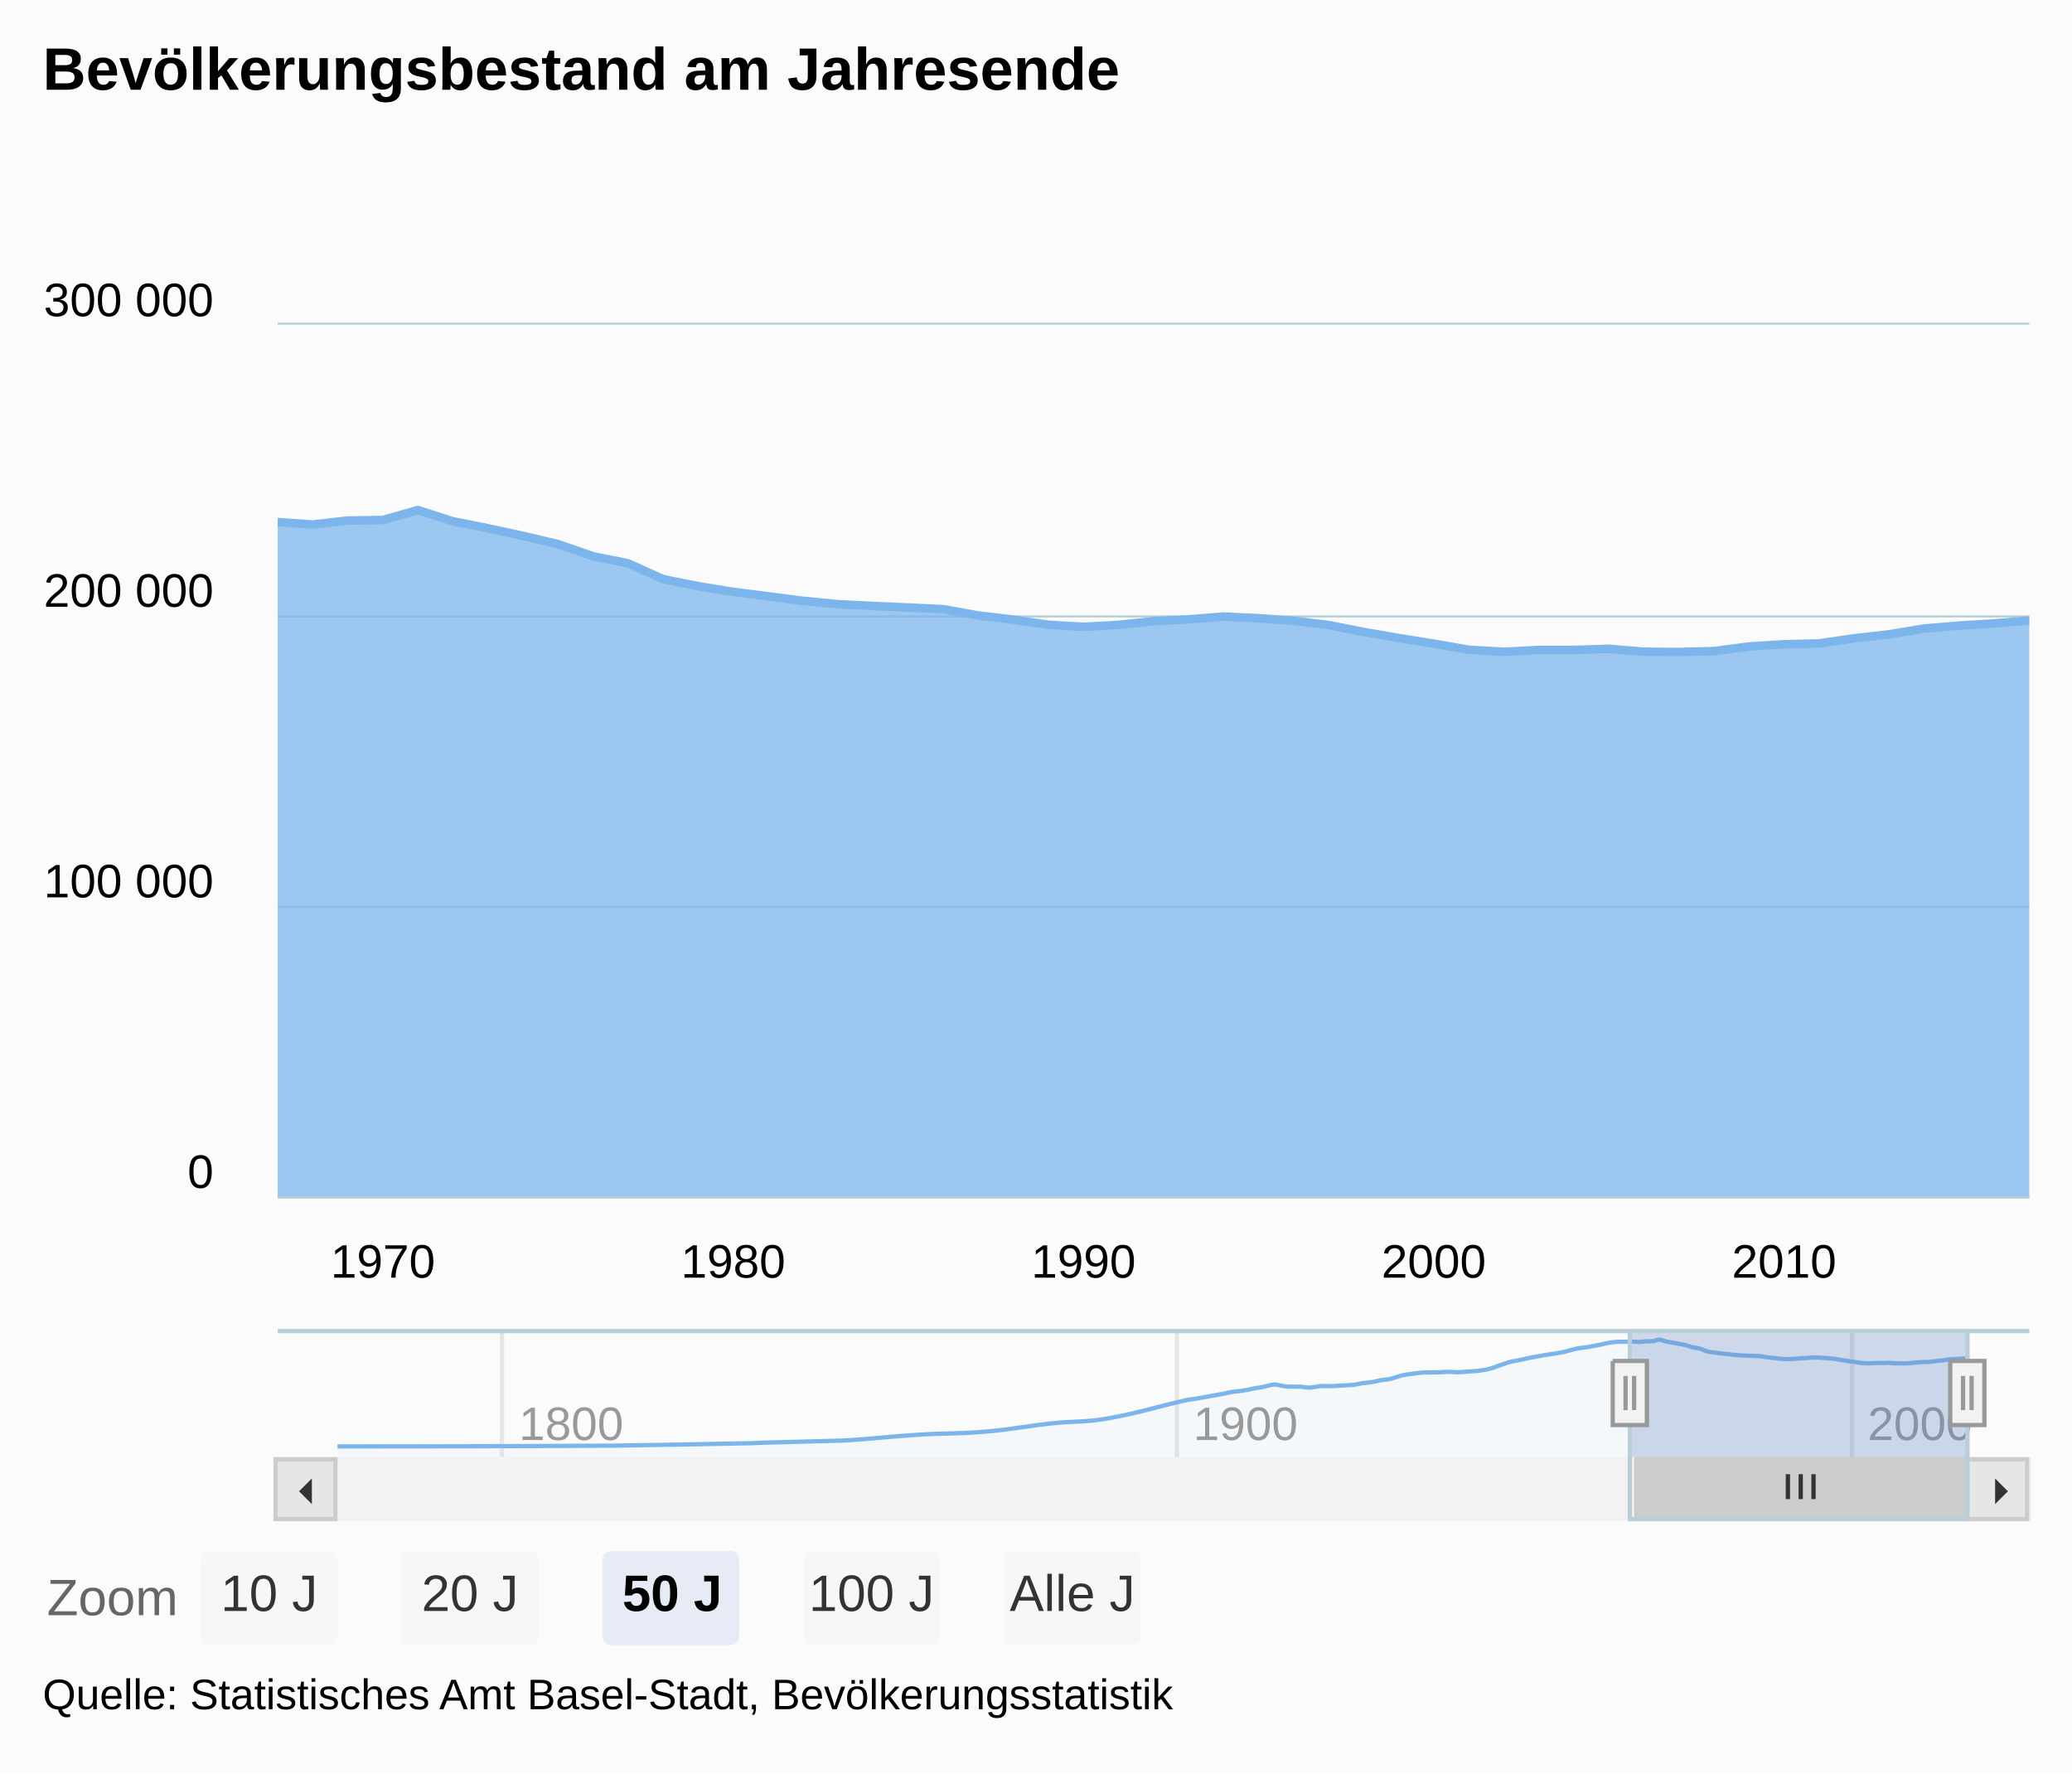
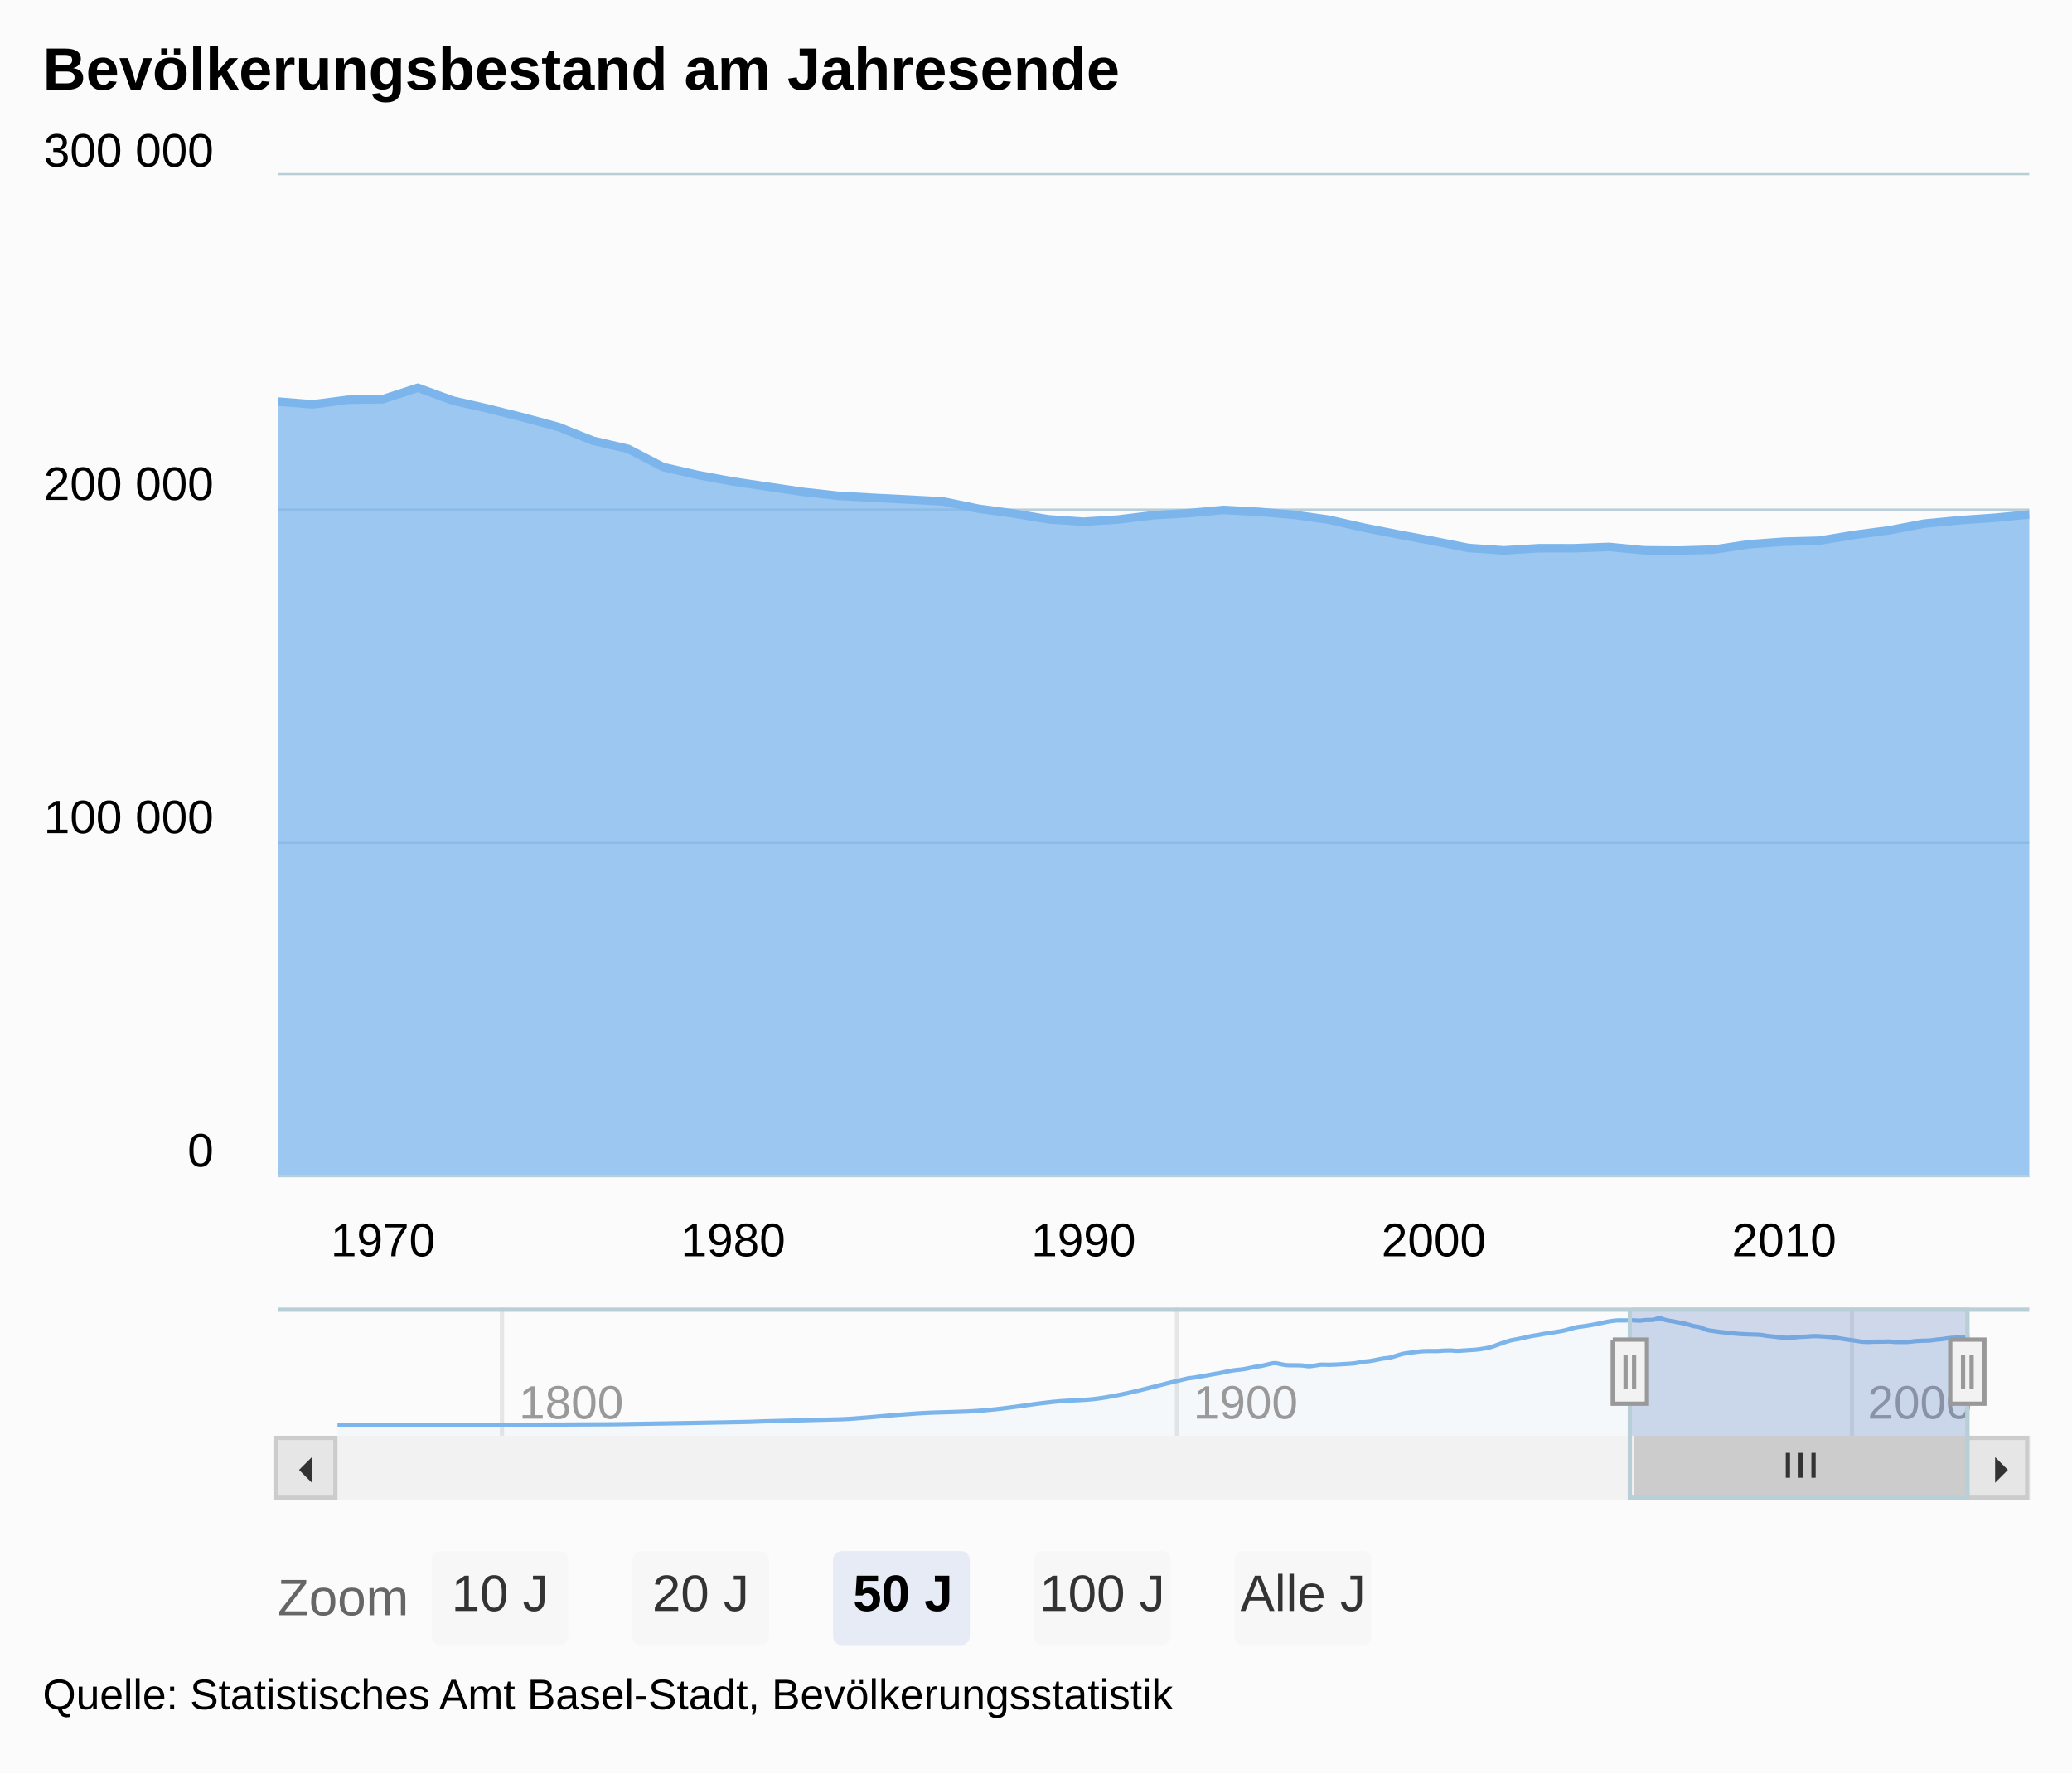
<svg xmlns="http://www.w3.org/2000/svg" version="1.1" class="highcharts-root" style="font-family:Arial;font-size:12px;" viewBox="0 0 485 415">
  <defs>
    <clipPath>
-       <rect x="0" y="0" width="410" height="204" fill="none" />
+       <rect x="0" y="0" width="410" height="234" fill="none" />
    </clipPath>
    <clipPath id="a">
-       <rect x="0" y="0" width="410" height="204" fill="none" />
+       <rect x="0" y="0" width="410" height="234" fill="none" />
    </clipPath>
    <clipPath id="b">
      <rect x="0" y="0" width="382" height="30" fill="none" />
    </clipPath>
  </defs>
  <rect fill="#fbfbfb" class="highcharts-background" x="0" y="0" width="485" height="415" rx="0" ry="0" />
-   <rect fill="none" class="highcharts-plot-background" x="65" y="76" width="410" height="204" />
+   <rect fill="none" class="highcharts-plot-background" x="65" y="41" width="410" height="234" />
  <g class="highcharts-pane-group" />
  <g class="highcharts-grid highcharts-xaxis-grid ">
-     <path fill="none" class="highcharts-grid-line" d="M 89.5 76 L 89.5 280" opacity="1" />
-     <path fill="none" class="highcharts-grid-line" d="M 171.5 76 L 171.5 280" opacity="1" />
-     <path fill="none" class="highcharts-grid-line" d="M 253.5 76 L 253.5 280" opacity="1" />
-     <path fill="none" class="highcharts-grid-line" d="M 335.5 76 L 335.5 280" opacity="1" />
-     <path fill="none" class="highcharts-grid-line" d="M 417.5 76 L 417.5 280" opacity="1" />
+     <path fill="none" class="highcharts-grid-line" d="M 89.5 41 L 89.5 275" opacity="1" />
+     <path fill="none" class="highcharts-grid-line" d="M 171.5 41 L 171.5 275" opacity="1" />
+     <path fill="none" class="highcharts-grid-line" d="M 253.5 41 L 253.5 275" opacity="1" />
+     <path fill="none" class="highcharts-grid-line" d="M 335.5 41 L 335.5 275" opacity="1" />
+     <path fill="none" class="highcharts-grid-line" d="M 417.5 41 L 417.5 275" opacity="1" />
  </g>
  <g class="highcharts-grid highcharts-xaxis-grid highcharts-navigator-xaxis">
-     <path fill="none" stroke="#e6e6e6" stroke-width="1" class="highcharts-grid-line" d="M 117.5 311 L 117.5 341" opacity="1" />
-     <path fill="none" stroke="#e6e6e6" stroke-width="1" class="highcharts-grid-line" d="M 275.5 311 L 275.5 341" opacity="1" />
-     <path fill="none" stroke="#e6e6e6" stroke-width="1" class="highcharts-grid-line" d="M 433.5 311 L 433.5 341" opacity="1" />
+     <path fill="none" stroke="#e6e6e6" stroke-width="1" class="highcharts-grid-line" d="M 117.5 306 L 117.5 336" opacity="1" />
+     <path fill="none" stroke="#e6e6e6" stroke-width="1" class="highcharts-grid-line" d="M 275.5 306 L 275.5 336" opacity="1" />
+     <path fill="none" stroke="#e6e6e6" stroke-width="1" class="highcharts-grid-line" d="M 433.5 306 L 433.5 336" opacity="1" />
  </g>
  <g class="highcharts-grid highcharts-yaxis-grid ">
-     <path fill="none" stroke="#B9CFD7" stroke-width="0.5" class="highcharts-grid-line" d="M 65 280.25 L 475 280.25" opacity="1" />
-     <path fill="none" stroke="#B9CFD7" stroke-width="0.5" class="highcharts-grid-line" d="M 65 212.25 L 475 212.25" opacity="1" />
-     <path fill="none" stroke="#B9CFD7" stroke-width="0.5" class="highcharts-grid-line" d="M 65 144.25 L 475 144.25" opacity="1" />
-     <path fill="none" stroke="#B9CFD7" stroke-width="0.5" class="highcharts-grid-line" d="M 65 75.75 L 475 75.75" opacity="1" />
+     <path fill="none" stroke="#B9CFD7" stroke-width="0.5" class="highcharts-grid-line" d="M 65 275.25 L 475 275.25" opacity="1" />
+     <path fill="none" stroke="#B9CFD7" stroke-width="0.5" class="highcharts-grid-line" d="M 65 197.25 L 475 197.25" opacity="1" />
+     <path fill="none" stroke="#B9CFD7" stroke-width="0.5" class="highcharts-grid-line" d="M 65 119.25 L 475 119.25" opacity="1" />
+     <path fill="none" stroke="#B9CFD7" stroke-width="0.5" class="highcharts-grid-line" d="M 65 40.75 L 475 40.75" opacity="1" />
  </g>
  <g class="highcharts-grid highcharts-yaxis-grid highcharts-navigator-yaxis">
-     <path fill="none" class="highcharts-grid-line" d="M 79 340.5 L 461 340.5" opacity="1" />
-     <path fill="none" class="highcharts-grid-line" d="M 79 312.5 L 461 312.5" opacity="1" />
+     <path fill="none" class="highcharts-grid-line" d="M 79 335.5 L 461 335.5" opacity="1" />
+     <path fill="none" class="highcharts-grid-line" d="M 79 307.5 L 461 307.5" opacity="1" />
  </g>
-   <rect fill="none" class="highcharts-plot-border" x="65" y="76" width="410" height="204" />
+   <rect fill="none" class="highcharts-plot-border" x="65" y="41" width="410" height="234" />
  <g class="highcharts-axis highcharts-xaxis ">
-     <path fill="none" class="highcharts-axis-line" stroke="#B9CFD7" stroke-width="0.5" d="M 65 280.25 L 475 280.25" />
+     <path fill="none" class="highcharts-axis-line" stroke="#B9CFD7" stroke-width="0.5" d="M 65 275.25 L 475 275.25" />
  </g>
  <g class="highcharts-axis highcharts-xaxis highcharts-navigator-xaxis">
-     <path fill="none" class="highcharts-axis-line" d="M 79 341 L 461 341" />
+     <path fill="none" class="highcharts-axis-line" d="M 79 336 L 461 336" />
  </g>
  <g class="highcharts-axis highcharts-yaxis ">
-     <path fill="none" class="highcharts-axis-line" d="M 65 76 L 65 280" />
+     <path fill="none" class="highcharts-axis-line" d="M 65 41 L 65 275" />
  </g>
  <g class="highcharts-axis highcharts-yaxis highcharts-navigator-yaxis">
-     <path fill="none" class="highcharts-axis-line" d="M 65 311 L 65 341" />
+     <path fill="none" class="highcharts-axis-line" d="M 65 306 L 65 336" />
  </g>
-   <g class="highcharts-scrollbar" transform="translate(65,342)">
+   <g class="highcharts-scrollbar" transform="translate(65,337)">
    <rect fill="#f2f2f2" class="highcharts-scrollbar-track" x="0" rx="0" ry="0" height="14" width="410" stroke="#f2f2f2" stroke-width="1" y="-0.5" />
    <g transform="translate(318,-0.5)">
      <rect fill="#cccccc" class="highcharts-scrollbar-thumb" height="14" width="78" rx="0" ry="0" stroke="#cccccc" stroke-width="1" />
      <path fill="none" d="M -3 3.5 L -3 9.333 M 0 3.5 L 0 9.333 M 3 3.5 L 3 9.333" class="highcharts-scrollbar-rifles" stroke="#333333" stroke-width="1" transform="translate(38.5,0)" />
    </g>
    <g>
      <rect fill="#e6e6e6" class="highcharts-scrollbar-button" stroke="#cccccc" stroke-width="1" x="-0.5" y="-0.5" width="14" height="14" rx="0" ry="0" />
      <path fill="#333333" d="M 8 4 L 8 10 L 5 7" class="highcharts-scrollbar-arrow" />
    </g>
    <g transform="translate(396,0)">
      <rect fill="#e6e6e6" class="highcharts-scrollbar-button" stroke="#cccccc" stroke-width="1" x="-0.5" y="-0.5" width="14" height="14" rx="0" ry="0" />
      <path fill="#333333" d="M 6 4 L 6 10 L 9 7" class="highcharts-scrollbar-arrow" />
    </g>
  </g>
  <g class="highcharts-series-group">
-     <g class="highcharts-series highcharts-series-0 highcharts-area-series highcharts-color-0 " transform="translate(65,76) scale(1 1)" clip-path="url(#a)">
-       <path fill="rgb(124,181,236)" fill-opacity="0.75" d="M -8.194 46.4 L 0 46.178 L 8.194 46.753 L 16.411 45.82 L 24.605 45.699 L 32.799 43.371 L 40.993 45.982 L 49.21 47.623 L 57.404 49.407 L 65.598 51.326 L 73.792 54.173 L 82.009 55.836 L 90.203 59.537 L 98.397 61.178 L 106.591 62.498 L 114.808 63.558 L 123.002 64.612 L 131.196 65.403 L 139.391 65.816 L 147.607 66.171 L 155.801 66.563 L 163.996 68.037 L 172.19 69.01 L 180.406 70.209 L 188.6 70.696 L 196.795 70.245 L 204.989 69.369 L 213.205 68.946 L 221.4 68.292 L 229.594 68.677 L 237.788 69.273 L 246.004 70.28 L 254.199 71.898 L 262.393 73.309 L 270.587 74.632 L 278.804 76.057 L 286.998 76.544 L 295.192 76.102 L 303.386 76.106 L 311.603 75.835 L 319.797 76.525 L 327.991 76.59 L 336.185 76.375 L 344.402 75.294 L 352.596 74.769 L 360.79 74.574 L 368.984 73.388 L 377.201 72.448 L 385.395 71.088 L 393.589 70.4 L 401.783 69.901 L 410 69.22 L 410 204 L 401.783 204 L 393.589 204 L 385.395 204 L 377.201 204 L 368.984 204 L 360.79 204 L 352.596 204 L 344.402 204 L 336.185 204 L 327.991 204 L 319.797 204 L 311.603 204 L 303.386 204 L 295.192 204 L 286.998 204 L 278.804 204 L 270.587 204 L 262.393 204 L 254.199 204 L 246.004 204 L 237.788 204 L 229.594 204 L 221.4 204 L 213.205 204 L 204.989 204 L 196.795 204 L 188.6 204 L 180.406 204 L 172.19 204 L 163.996 204 L 155.801 204 L 147.607 204 L 139.391 204 L 131.196 204 L 123.002 204 L 114.808 204 L 106.591 204 L 98.397 204 L 90.203 204 L 82.009 204 L 73.792 204 L 65.598 204 L 57.404 204 L 49.21 204 L 40.993 204 L 32.799 204 L 24.605 204 L 16.411 204 L 8.194 204 L 0 204 L -8.194 204" class="highcharts-area" />
-       <path fill="none" d="M -8.194 46.4 L 0 46.178 L 8.194 46.753 L 16.411 45.82 L 24.605 45.699 L 32.799 43.371 L 40.993 45.982 L 49.21 47.623 L 57.404 49.407 L 65.598 51.326 L 73.792 54.173 L 82.009 55.836 L 90.203 59.537 L 98.397 61.178 L 106.591 62.498 L 114.808 63.558 L 123.002 64.612 L 131.196 65.403 L 139.391 65.816 L 147.607 66.171 L 155.801 66.563 L 163.996 68.037 L 172.19 69.01 L 180.406 70.209 L 188.6 70.696 L 196.795 70.245 L 204.989 69.369 L 213.205 68.946 L 221.4 68.292 L 229.594 68.677 L 237.788 69.273 L 246.004 70.28 L 254.199 71.898 L 262.393 73.309 L 270.587 74.632 L 278.804 76.057 L 286.998 76.544 L 295.192 76.102 L 303.386 76.106 L 311.603 75.835 L 319.797 76.525 L 327.991 76.59 L 336.185 76.375 L 344.402 75.294 L 352.596 74.769 L 360.79 74.574 L 368.984 73.388 L 377.201 72.448 L 385.395 71.088 L 393.589 70.4 L 401.783 69.901 L 410 69.22" class="highcharts-graph" stroke="#7cb5ec" stroke-width="2" stroke-linejoin="round" stroke-linecap="round" />
+     <g class="highcharts-series highcharts-series-0 highcharts-area-series highcharts-color-0 " transform="translate(65,41) scale(1 1)" clip-path="url(#a)">
+       <path fill="rgb(124,181,236)" fill-opacity="0.75" d="M -8.194 53.224 L 0 52.969 L 8.194 53.629 L 16.411 52.559 L 24.605 52.42 L 32.799 49.749 L 40.993 52.744 L 49.21 54.627 L 57.404 56.672 L 65.598 58.874 L 73.792 62.139 L 82.009 64.047 L 90.203 68.292 L 98.397 70.175 L 106.591 71.689 L 114.808 72.904 L 123.002 74.114 L 131.196 75.021 L 139.391 75.495 L 147.607 75.903 L 155.801 76.352 L 163.996 78.043 L 172.19 79.158 L 180.406 80.533 L 188.6 81.092 L 196.795 80.575 L 204.989 79.57 L 213.205 79.085 L 221.4 78.335 L 229.594 78.777 L 237.788 79.46 L 246.004 80.615 L 254.199 82.471 L 262.393 84.09 L 270.587 85.607 L 278.804 87.242 L 286.998 87.8 L 295.192 87.294 L 303.386 87.298 L 311.603 86.987 L 319.797 87.779 L 327.991 87.853 L 336.185 87.606 L 344.402 86.366 L 352.596 85.765 L 360.79 85.54 L 368.984 84.181 L 377.201 83.102 L 385.395 81.542 L 393.589 80.753 L 401.783 80.181 L 410 79.399 L 410 234 L 401.783 234 L 393.589 234 L 385.395 234 L 377.201 234 L 368.984 234 L 360.79 234 L 352.596 234 L 344.402 234 L 336.185 234 L 327.991 234 L 319.797 234 L 311.603 234 L 303.386 234 L 295.192 234 L 286.998 234 L 278.804 234 L 270.587 234 L 262.393 234 L 254.199 234 L 246.004 234 L 237.788 234 L 229.594 234 L 221.4 234 L 213.205 234 L 204.989 234 L 196.795 234 L 188.6 234 L 180.406 234 L 172.19 234 L 163.996 234 L 155.801 234 L 147.607 234 L 139.391 234 L 131.196 234 L 123.002 234 L 114.808 234 L 106.591 234 L 98.397 234 L 90.203 234 L 82.009 234 L 73.792 234 L 65.598 234 L 57.404 234 L 49.21 234 L 40.993 234 L 32.799 234 L 24.605 234 L 16.411 234 L 8.194 234 L 0 234 L -8.194 234" class="highcharts-area" />
+       <path fill="none" d="M -8.194 53.224 L 0 52.969 L 8.194 53.629 L 16.411 52.559 L 24.605 52.42 L 32.799 49.749 L 40.993 52.744 L 49.21 54.627 L 57.404 56.672 L 65.598 58.874 L 73.792 62.139 L 82.009 64.047 L 90.203 68.292 L 98.397 70.175 L 106.591 71.689 L 114.808 72.904 L 123.002 74.114 L 131.196 75.021 L 139.391 75.495 L 147.607 75.903 L 155.801 76.352 L 163.996 78.043 L 172.19 79.158 L 180.406 80.533 L 188.6 81.092 L 196.795 80.575 L 204.989 79.57 L 213.205 79.085 L 221.4 78.335 L 229.594 78.777 L 237.788 79.46 L 246.004 80.615 L 254.199 82.471 L 262.393 84.09 L 270.587 85.607 L 278.804 87.242 L 286.998 87.8 L 295.192 87.294 L 303.386 87.298 L 311.603 86.987 L 319.797 87.779 L 327.991 87.853 L 336.185 87.606 L 344.402 86.366 L 352.596 85.765 L 360.79 85.54 L 368.984 84.181 L 377.201 83.102 L 385.395 81.542 L 393.589 80.753 L 401.783 80.181 L 410 79.399" class="highcharts-graph" stroke="#7cb5ec" stroke-width="2" stroke-linejoin="round" stroke-linecap="round" />
    </g>
-     <g class="highcharts-markers highcharts-series-0 highcharts-area-series highcharts-color-0 " transform="translate(65,76) scale(1 1)" clip-path="none" />
-     <g class="highcharts-series highcharts-series-1 highcharts-areaspline-series highcharts-navigator-series" transform="translate(79,311) scale(1 1)" clip-path="url(#b)">
+     <g class="highcharts-markers highcharts-series-0 highcharts-area-series highcharts-color-0 " transform="translate(65,41) scale(1 1)" clip-path="none" />
+     <g class="highcharts-series highcharts-series-1 highcharts-areaspline-series highcharts-navigator-series" transform="translate(79,306) scale(1 1)" clip-path="url(#b)">
      <path fill="rgb(124,181,236)" fill-opacity="0.05" d="M 0 27.5 C 0 27.5 38.829 27.5 64.715 27.313 C 77.343 27.127 83.657 27.003 96.285 26.756 C 97.549 26.732 98.181 26.672 99.445 26.636 C 105.758 26.453 108.915 26.392 115.228 26.208 C 117.123 26.153 118.07 26.171 119.965 26.039 C 126.28 25.597 129.437 25.17 135.752 24.772 C 142.066 24.373 145.222 24.583 151.535 24.047 C 157.85 23.511 161.008 22.768 167.323 22.092 C 172.374 21.551 174.9 21.88 179.951 21.005 C 187.527 19.693 191.314 18.321 198.889 16.623 C 199.52 16.481 199.836 16.505 200.467 16.405 C 201.098 16.305 201.413 16.232 202.044 16.122 C 202.675 16.012 202.991 15.968 203.622 15.856 C 204.255 15.743 204.571 15.671 205.204 15.557 C 205.835 15.444 206.15 15.411 206.781 15.29 C 207.412 15.168 207.728 15.072 208.359 14.948 C 208.99 14.824 209.305 14.758 209.936 14.669 C 210.569 14.579 210.885 14.588 211.518 14.501 C 212.149 14.415 212.464 14.357 213.095 14.236 C 213.726 14.115 214.042 14.011 214.673 13.895 C 215.304 13.78 215.619 13.781 216.25 13.66 C 216.883 13.539 217.199 13.42 217.832 13.288 C 218.463 13.158 218.778 13.005 219.409 13.005 C 220.04 13.005 220.356 13.196 220.987 13.294 C 221.618 13.391 221.933 13.476 222.564 13.493 C 223.197 13.511 223.513 13.5 224.146 13.511 C 224.777 13.522 225.093 13.511 225.724 13.548 C 226.355 13.584 226.67 13.735 227.301 13.735 C 227.932 13.735 228.247 13.637 228.878 13.561 C 229.511 13.485 229.828 13.354 230.46 13.354 C 231.091 13.354 231.407 13.391 232.038 13.391 C 232.669 13.391 232.984 13.374 233.615 13.345 C 234.246 13.317 234.562 13.285 235.193 13.248 C 235.825 13.211 236.142 13.208 236.774 13.159 C 237.405 13.111 237.721 13.101 238.352 13.008 C 238.983 12.914 239.298 12.785 239.929 12.692 C 240.56 12.598 240.876 12.626 241.507 12.54 C 242.139 12.453 242.456 12.381 243.089 12.26 C 243.72 12.139 244.035 12.04 244.666 11.937 C 245.297 11.833 245.612 11.87 246.243 11.74 C 246.874 11.611 247.19 11.472 247.821 11.289 C 248.454 11.106 248.77 10.966 249.403 10.825 C 250.034 10.684 250.349 10.676 250.98 10.584 C 251.611 10.492 251.927 10.44 252.558 10.365 C 253.189 10.29 253.504 10.244 254.135 10.21 C 254.768 10.176 255.084 10.176 255.717 10.176 C 256.348 10.176 256.663 10.179 257.294 10.179 C 257.925 10.179 258.241 10.105 258.872 10.076 C 259.503 10.048 259.818 10.035 260.449 10.035 C 261.082 10.035 261.398 10.141 262.031 10.141 C 262.662 10.141 262.977 10.09 263.608 10.051 C 264.239 10.012 264.555 9.992 265.186 9.946 C 265.817 9.901 266.132 9.896 266.763 9.825 C 267.396 9.755 267.712 9.706 268.345 9.595 C 268.976 9.484 269.292 9.443 269.923 9.268 C 270.554 9.094 270.869 8.942 271.5 8.722 C 272.131 8.501 272.447 8.373 273.078 8.164 C 273.71 7.955 274.027 7.833 274.659 7.676 C 275.29 7.52 275.606 7.508 276.237 7.382 C 276.868 7.255 277.183 7.184 277.814 7.045 C 278.445 6.905 278.761 6.806 279.392 6.684 C 280.024 6.561 280.341 6.543 280.973 6.431 C 281.604 6.319 281.92 6.233 282.551 6.126 C 283.182 6.019 283.497 5.993 284.128 5.895 C 284.759 5.797 285.075 5.747 285.706 5.636 C 286.339 5.524 286.655 5.487 287.288 5.339 C 287.919 5.191 288.234 5.057 288.865 4.896 C 289.496 4.734 289.812 4.642 290.443 4.53 C 291.074 4.418 291.389 4.43 292.02 4.336 C 292.653 4.243 292.969 4.178 293.602 4.064 C 294.233 3.95 294.548 3.895 295.179 3.765 C 295.81 3.635 296.126 3.539 296.757 3.414 C 297.388 3.289 297.703 3.222 298.334 3.14 C 298.967 3.058 299.283 3.002 299.916 3.002 C 300.547 3.002 300.862 3.007 301.493 3.007 C 302.124 3.007 302.44 2.97 303.071 2.97 C 303.702 2.97 304.017 3.067 304.648 3.067 C 305.281 3.067 305.597 2.931 306.23 2.91 C 306.861 2.89 307.177 2.91 307.808 2.89 C 308.439 2.87 308.754 2.5 309.385 2.5 C 310.016 2.5 310.332 2.795 310.962 2.937 C 311.595 3.08 311.912 3.097 312.544 3.212 C 313.175 3.327 313.491 3.387 314.122 3.511 C 314.753 3.635 315.068 3.673 315.699 3.832 C 316.33 3.992 316.646 4.158 317.277 4.309 C 317.909 4.461 318.226 4.408 318.858 4.588 C 319.489 4.767 319.805 5.029 320.436 5.208 C 321.067 5.387 321.382 5.383 322.013 5.483 C 322.644 5.582 322.96 5.624 323.591 5.704 C 324.224 5.784 324.54 5.81 325.173 5.881 C 325.804 5.952 326.119 5.996 326.75 6.058 C 327.381 6.12 327.697 6.15 328.328 6.19 C 328.958 6.231 329.274 6.234 329.905 6.259 C 330.538 6.285 330.854 6.294 331.487 6.319 C 332.118 6.344 332.433 6.322 333.064 6.385 C 333.695 6.447 334.011 6.55 334.642 6.632 C 335.273 6.714 335.588 6.722 336.219 6.794 C 336.852 6.867 337.168 6.939 337.801 6.995 C 338.432 7.052 338.747 7.077 339.378 7.077 C 340.009 7.077 340.325 7.046 340.956 7.001 C 341.587 6.957 341.902 6.898 342.533 6.855 C 343.166 6.811 343.482 6.82 344.115 6.784 C 344.746 6.748 345.062 6.674 345.693 6.674 C 346.324 6.674 346.639 6.706 347.27 6.739 C 347.901 6.772 348.216 6.785 348.847 6.839 C 349.48 6.892 349.797 6.919 350.429 7.007 C 351.06 7.095 351.376 7.177 352.007 7.278 C 352.638 7.38 352.953 7.423 353.584 7.515 C 354.215 7.606 354.531 7.644 355.162 7.736 C 355.794 7.828 356.111 7.911 356.743 7.975 C 357.374 8.039 357.69 8.056 358.321 8.056 C 358.952 8.056 359.267 7.982 359.898 7.982 C 360.529 7.982 360.845 7.983 361.476 7.983 C 362.108 7.983 362.425 7.938 363.058 7.938 C 363.689 7.938 364.004 8.042 364.635 8.053 C 365.266 8.064 365.581 8.064 366.212 8.064 C 366.843 8.064 367.159 8.064 367.79 8.028 C 368.423 7.992 368.739 7.901 369.372 7.847 C 370.003 7.793 370.318 7.783 370.949 7.759 C 371.58 7.735 371.896 7.759 372.527 7.726 C 373.158 7.694 373.473 7.599 374.104 7.528 C 374.737 7.457 375.053 7.447 375.686 7.37 C 376.317 7.293 376.632 7.211 377.263 7.143 C 377.894 7.074 378.21 7.067 378.841 7.027 C 379.472 6.988 379.787 6.983 380.418 6.944 C 381.051 6.904 382 6.83 382 6.83 L 382 30 C 382 30 381.051 30 380.418 30 C 379.787 30 379.472 30 378.841 30 C 378.21 30 377.894 30 377.263 30 C 376.632 30 376.317 30 375.686 30 C 375.053 30 374.737 30 374.104 30 C 373.473 30 373.158 30 372.527 30 C 371.896 30 371.58 30 370.949 30 C 370.318 30 370.003 30 369.372 30 C 368.739 30 368.423 30 367.79 30 C 367.159 30 366.843 30 366.212 30 C 365.581 30 365.266 30 364.635 30 C 364.004 30 363.689 30 363.058 30 C 362.425 30 362.108 30 361.476 30 C 360.845 30 360.529 30 359.898 30 C 359.267 30 358.952 30 358.321 30 C 357.69 30 357.374 30 356.743 30 C 356.111 30 355.794 30 355.162 30 C 354.531 30 354.215 30 353.584 30 C 352.953 30 352.638 30 352.007 30 C 351.376 30 351.06 30 350.429 30 C 349.797 30 349.48 30 348.847 30 C 348.216 30 347.901 30 347.27 30 C 346.639 30 346.324 30 345.693 30 C 345.062 30 344.746 30 344.115 30 C 343.482 30 343.166 30 342.533 30 C 341.902 30 341.587 30 340.956 30 C 340.325 30 340.009 30 339.378 30 C 338.747 30 338.432 30 337.801 30 C 337.168 30 336.852 30 336.219 30 C 335.588 30 335.273 30 334.642 30 C 334.011 30 333.695 30 333.064 30 C 332.433 30 332.118 30 331.487 30 C 330.854 30 330.538 30 329.905 30 C 329.274 30 328.958 30 328.328 30 C 327.697 30 327.381 30 326.75 30 C 326.119 30 325.804 30 325.173 30 C 324.54 30 324.224 30 323.591 30 C 322.96 30 322.644 30 322.013 30 C 321.382 30 321.067 30 320.436 30 C 319.805 30 319.489 30 318.858 30 C 318.226 30 317.909 30 317.277 30 C 316.646 30 316.33 30 315.699 30 C 315.068 30 314.753 30 314.122 30 C 313.491 30 313.175 30 312.544 30 C 311.912 30 311.595 30 310.962 30 C 310.332 30 310.016 30 309.385 30 C 308.754 30 308.439 30 307.808 30 C 307.177 30 306.861 30 306.23 30 C 305.597 30 305.281 30 304.648 30 C 304.017 30 303.702 30 303.071 30 C 302.44 30 302.124 30 301.493 30 C 300.862 30 300.547 30 299.916 30 C 299.283 30 298.967 30 298.334 30 C 297.703 30 297.388 30 296.757 30 C 296.126 30 295.81 30 295.179 30 C 294.548 30 294.233 30 293.602 30 C 292.969 30 292.653 30 292.02 30 C 291.389 30 291.074 30 290.443 30 C 289.812 30 289.496 30 288.865 30 C 288.234 30 287.919 30 287.288 30 C 286.655 30 286.339 30 285.706 30 C 285.075 30 284.759 30 284.128 30 C 283.497 30 283.182 30 282.551 30 C 281.92 30 281.604 30 280.973 30 C 280.341 30 280.024 30 279.392 30 C 278.761 30 278.445 30 277.814 30 C 277.183 30 276.868 30 276.237 30 C 275.606 30 275.29 30 274.659 30 C 274.027 30 273.71 30 273.078 30 C 272.447 30 272.131 30 271.5 30 C 270.869 30 270.554 30 269.923 30 C 269.292 30 268.976 30 268.345 30 C 267.712 30 267.396 30 266.763 30 C 266.132 30 265.817 30 265.186 30 C 264.555 30 264.239 30 263.608 30 C 262.977 30 262.662 30 262.031 30 C 261.398 30 261.082 30 260.449 30 C 259.818 30 259.503 30 258.872 30 C 258.241 30 257.925 30 257.294 30 C 256.663 30 256.348 30 255.717 30 C 255.084 30 254.768 30 254.135 30 C 253.504 30 253.189 30 252.558 30 C 251.927 30 251.611 30 250.98 30 C 250.349 30 250.034 30 249.403 30 C 248.77 30 248.454 30 247.821 30 C 247.19 30 246.874 30 246.243 30 C 245.612 30 245.297 30 244.666 30 C 244.035 30 243.72 30 243.089 30 C 242.456 30 242.139 30 241.507 30 C 240.876 30 240.56 30 239.929 30 C 239.298 30 238.983 30 238.352 30 C 237.721 30 237.405 30 236.774 30 C 236.142 30 235.825 30 235.193 30 C 234.562 30 234.246 30 233.615 30 C 232.984 30 232.669 30 232.038 30 C 231.407 30 231.091 30 230.46 30 C 229.828 30 229.511 30 228.878 30 C 228.247 30 227.932 30 227.301 30 C 226.67 30 226.355 30 225.724 30 C 225.093 30 224.777 30 224.146 30 C 223.513 30 223.197 30 222.564 30 C 221.933 30 221.618 30 220.987 30 C 220.356 30 220.04 30 219.409 30 C 218.778 30 218.463 30 217.832 30 C 217.199 30 216.883 30 216.25 30 C 215.619 30 215.304 30 214.673 30 C 214.042 30 213.726 30 213.095 30 C 212.464 30 212.149 30 211.518 30 C 210.885 30 210.569 30 209.936 30 C 209.305 30 208.99 30 208.359 30 C 207.728 30 207.412 30 206.781 30 C 206.15 30 205.835 30 205.204 30 C 204.571 30 204.255 30 203.622 30 C 202.991 30 202.675 30 202.044 30 C 201.413 30 201.098 30 200.467 30 C 199.836 30 199.52 30 198.889 30 C 191.314 30 187.527 30 179.951 30 C 174.9 30 172.374 30 167.323 30 C 161.008 30 157.85 30 151.535 30 C 145.222 30 142.066 30 135.752 30 C 129.437 30 126.28 30 119.965 30 C 118.07 30 117.123 30 115.228 30 C 108.915 30 105.758 30 99.445 30 C 98.181 30 97.549 30 96.285 30 C 83.657 30 77.343 30 64.715 30 C 38.829 30 0 30 0 30" class="highcharts-area" />
      <path fill="none" d="M 0 27.5 C 0 27.5 38.829 27.5 64.715 27.313 C 77.343 27.127 83.657 27.003 96.285 26.756 C 97.549 26.732 98.181 26.672 99.445 26.636 C 105.758 26.453 108.915 26.392 115.228 26.208 C 117.123 26.153 118.07 26.171 119.965 26.039 C 126.28 25.597 129.437 25.17 135.752 24.772 C 142.066 24.373 145.222 24.583 151.535 24.047 C 157.85 23.511 161.008 22.768 167.323 22.092 C 172.374 21.551 174.9 21.88 179.951 21.005 C 187.527 19.693 191.314 18.321 198.889 16.623 C 199.52 16.481 199.836 16.505 200.467 16.405 C 201.098 16.305 201.413 16.232 202.044 16.122 C 202.675 16.012 202.991 15.968 203.622 15.856 C 204.255 15.743 204.571 15.671 205.204 15.557 C 205.835 15.444 206.15 15.411 206.781 15.29 C 207.412 15.168 207.728 15.072 208.359 14.948 C 208.99 14.824 209.305 14.758 209.936 14.669 C 210.569 14.579 210.885 14.588 211.518 14.501 C 212.149 14.415 212.464 14.357 213.095 14.236 C 213.726 14.115 214.042 14.011 214.673 13.895 C 215.304 13.78 215.619 13.781 216.25 13.66 C 216.883 13.539 217.199 13.42 217.832 13.288 C 218.463 13.158 218.778 13.005 219.409 13.005 C 220.04 13.005 220.356 13.196 220.987 13.294 C 221.618 13.391 221.933 13.476 222.564 13.493 C 223.197 13.511 223.513 13.5 224.146 13.511 C 224.777 13.522 225.093 13.511 225.724 13.548 C 226.355 13.584 226.67 13.735 227.301 13.735 C 227.932 13.735 228.247 13.637 228.878 13.561 C 229.511 13.485 229.828 13.354 230.46 13.354 C 231.091 13.354 231.407 13.391 232.038 13.391 C 232.669 13.391 232.984 13.374 233.615 13.345 C 234.246 13.317 234.562 13.285 235.193 13.248 C 235.825 13.211 236.142 13.208 236.774 13.159 C 237.405 13.111 237.721 13.101 238.352 13.008 C 238.983 12.914 239.298 12.785 239.929 12.692 C 240.56 12.598 240.876 12.626 241.507 12.54 C 242.139 12.453 242.456 12.381 243.089 12.26 C 243.72 12.139 244.035 12.04 244.666 11.937 C 245.297 11.833 245.612 11.87 246.243 11.74 C 246.874 11.611 247.19 11.472 247.821 11.289 C 248.454 11.106 248.77 10.966 249.403 10.825 C 250.034 10.684 250.349 10.676 250.98 10.584 C 251.611 10.492 251.927 10.44 252.558 10.365 C 253.189 10.29 253.504 10.244 254.135 10.21 C 254.768 10.176 255.084 10.176 255.717 10.176 C 256.348 10.176 256.663 10.179 257.294 10.179 C 257.925 10.179 258.241 10.105 258.872 10.076 C 259.503 10.048 259.818 10.035 260.449 10.035 C 261.082 10.035 261.398 10.141 262.031 10.141 C 262.662 10.141 262.977 10.09 263.608 10.051 C 264.239 10.012 264.555 9.992 265.186 9.946 C 265.817 9.901 266.132 9.896 266.763 9.825 C 267.396 9.755 267.712 9.706 268.345 9.595 C 268.976 9.484 269.292 9.443 269.923 9.268 C 270.554 9.094 270.869 8.942 271.5 8.722 C 272.131 8.501 272.447 8.373 273.078 8.164 C 273.71 7.955 274.027 7.833 274.659 7.676 C 275.29 7.52 275.606 7.508 276.237 7.382 C 276.868 7.255 277.183 7.184 277.814 7.045 C 278.445 6.905 278.761 6.806 279.392 6.684 C 280.024 6.561 280.341 6.543 280.973 6.431 C 281.604 6.319 281.92 6.233 282.551 6.126 C 283.182 6.019 283.497 5.993 284.128 5.895 C 284.759 5.797 285.075 5.747 285.706 5.636 C 286.339 5.524 286.655 5.487 287.288 5.339 C 287.919 5.191 288.234 5.057 288.865 4.896 C 289.496 4.734 289.812 4.642 290.443 4.53 C 291.074 4.418 291.389 4.43 292.02 4.336 C 292.653 4.243 292.969 4.178 293.602 4.064 C 294.233 3.95 294.548 3.895 295.179 3.765 C 295.81 3.635 296.126 3.539 296.757 3.414 C 297.388 3.289 297.703 3.222 298.334 3.14 C 298.967 3.058 299.283 3.002 299.916 3.002 C 300.547 3.002 300.862 3.007 301.493 3.007 C 302.124 3.007 302.44 2.97 303.071 2.97 C 303.702 2.97 304.017 3.067 304.648 3.067 C 305.281 3.067 305.597 2.931 306.23 2.91 C 306.861 2.89 307.177 2.91 307.808 2.89 C 308.439 2.87 308.754 2.5 309.385 2.5 C 310.016 2.5 310.332 2.795 310.962 2.937 C 311.595 3.08 311.912 3.097 312.544 3.212 C 313.175 3.327 313.491 3.387 314.122 3.511 C 314.753 3.635 315.068 3.673 315.699 3.832 C 316.33 3.992 316.646 4.158 317.277 4.309 C 317.909 4.461 318.226 4.408 318.858 4.588 C 319.489 4.767 319.805 5.029 320.436 5.208 C 321.067 5.387 321.382 5.383 322.013 5.483 C 322.644 5.582 322.96 5.624 323.591 5.704 C 324.224 5.784 324.54 5.81 325.173 5.881 C 325.804 5.952 326.119 5.996 326.75 6.058 C 327.381 6.12 327.697 6.15 328.328 6.19 C 328.958 6.231 329.274 6.234 329.905 6.259 C 330.538 6.285 330.854 6.294 331.487 6.319 C 332.118 6.344 332.433 6.322 333.064 6.385 C 333.695 6.447 334.011 6.55 334.642 6.632 C 335.273 6.714 335.588 6.722 336.219 6.794 C 336.852 6.867 337.168 6.939 337.801 6.995 C 338.432 7.052 338.747 7.077 339.378 7.077 C 340.009 7.077 340.325 7.046 340.956 7.001 C 341.587 6.957 341.902 6.898 342.533 6.855 C 343.166 6.811 343.482 6.82 344.115 6.784 C 344.746 6.748 345.062 6.674 345.693 6.674 C 346.324 6.674 346.639 6.706 347.27 6.739 C 347.901 6.772 348.216 6.785 348.847 6.839 C 349.48 6.892 349.797 6.919 350.429 7.007 C 351.06 7.095 351.376 7.177 352.007 7.278 C 352.638 7.38 352.953 7.423 353.584 7.515 C 354.215 7.606 354.531 7.644 355.162 7.736 C 355.794 7.828 356.111 7.911 356.743 7.975 C 357.374 8.039 357.69 8.056 358.321 8.056 C 358.952 8.056 359.267 7.982 359.898 7.982 C 360.529 7.982 360.845 7.983 361.476 7.983 C 362.108 7.983 362.425 7.938 363.058 7.938 C 363.689 7.938 364.004 8.042 364.635 8.053 C 365.266 8.064 365.581 8.064 366.212 8.064 C 366.843 8.064 367.159 8.064 367.79 8.028 C 368.423 7.992 368.739 7.901 369.372 7.847 C 370.003 7.793 370.318 7.783 370.949 7.759 C 371.58 7.735 371.896 7.759 372.527 7.726 C 373.158 7.694 373.473 7.599 374.104 7.528 C 374.737 7.457 375.053 7.447 375.686 7.37 C 376.317 7.293 376.632 7.211 377.263 7.143 C 377.894 7.074 378.21 7.067 378.841 7.027 C 379.472 6.988 379.787 6.983 380.418 6.944 C 381.051 6.904 382 6.83 382 6.83" class="highcharts-graph" stroke="#7cb5ec" stroke-width="1" stroke-linejoin="round" stroke-linecap="round" />
    </g>
-     <g class="highcharts-markers highcharts-series-1 highcharts-areaspline-series highcharts-navigator-series" transform="translate(79,311) scale(1 1)" clip-path="none" />
+     <g class="highcharts-markers highcharts-series-1 highcharts-areaspline-series highcharts-navigator-series" transform="translate(79,306) scale(1 1)" clip-path="none" />
  </g>
  <text x="10" text-anchor="start" class="highcharts-title" style="color:#000000;font-size:14px;font-weight:bold;fill:#000000;" y="21">
    <tspan>Bevölkerungsbestand am Jahresende</tspan>
  </text>
  <text x="10" text-anchor="start" class="highcharts-subtitle" style="color:#000000;font-size:12px;font-weight:normal;font-family:Arial;fill:#000000;" y="40" />
  <g class="highcharts-axis-labels highcharts-xaxis-labels ">
-     <text x="89.627" style="color:#000000;cursor:default;font-size:11px;fill:#000000;" text-anchor="middle" transform="translate(0,0)" y="299" opacity="1">
+     <text x="89.627" style="color:#000000;cursor:default;font-size:11px;fill:#000000;" text-anchor="middle" transform="translate(0,0)" y="294" opacity="1">
      1970
    </text>
-     <text x="171.614" style="color:#000000;cursor:default;font-size:11px;fill:#000000;" text-anchor="middle" transform="translate(0,0)" y="299" opacity="1">
+     <text x="171.614" style="color:#000000;cursor:default;font-size:11px;fill:#000000;" text-anchor="middle" transform="translate(0,0)" y="294" opacity="1">
      1980
    </text>
-     <text x="253.623" style="color:#000000;cursor:default;font-size:11px;fill:#000000;" text-anchor="middle" transform="translate(0,0)" y="299" opacity="1">
+     <text x="253.623" style="color:#000000;cursor:default;font-size:11px;fill:#000000;" text-anchor="middle" transform="translate(0,0)" y="294" opacity="1">
      1990
    </text>
-     <text x="335.609" style="color:#000000;cursor:default;font-size:11px;fill:#000000;" text-anchor="middle" transform="translate(0,0)" y="299" opacity="1">
+     <text x="335.609" style="color:#000000;cursor:default;font-size:11px;fill:#000000;" text-anchor="middle" transform="translate(0,0)" y="294" opacity="1">
      2000
    </text>
-     <text x="417.618" style="color:#000000;cursor:default;font-size:11px;fill:#000000;" text-anchor="middle" transform="translate(0,0)" y="299" opacity="1">
+     <text x="417.618" style="color:#000000;cursor:default;font-size:11px;fill:#000000;" text-anchor="middle" transform="translate(0,0)" y="294" opacity="1">
      2010
    </text>
  </g>
  <g class="highcharts-axis-labels highcharts-xaxis-labels highcharts-navigator-xaxis">
-     <text x="121.467" style="color:#999999;cursor:default;font-size:11px;fill:#999999;" text-anchor="start" transform="translate(0,0)" y="337" opacity="1">
+     <text x="121.467" style="color:#999999;cursor:default;font-size:11px;fill:#999999;" text-anchor="start" transform="translate(0,0)" y="332" opacity="1">
      1800
    </text>
-     <text x="279.316" style="color:#999999;cursor:default;font-size:11px;fill:#999999;" text-anchor="start" transform="translate(0,0)" y="337" opacity="1">
+     <text x="279.316" style="color:#999999;cursor:default;font-size:11px;fill:#999999;" text-anchor="start" transform="translate(0,0)" y="332" opacity="1">
      1900
    </text>
-     <text x="437.166" style="color:#999999;cursor:default;font-size:11px;fill:#999999;" text-anchor="start" transform="translate(0,0)" y="337" opacity="1">
+     <text x="437.166" style="color:#999999;cursor:default;font-size:11px;fill:#999999;" text-anchor="start" transform="translate(0,0)" y="332" opacity="1">
      2000
    </text>
  </g>
  <g class="highcharts-axis-labels highcharts-yaxis-labels ">
-     <text x="50" style="color:#000000;cursor:default;font-size:11px;fill:#000000;" text-anchor="end" transform="translate(0,0)" y="278" opacity="1">
+     <text x="50" style="color:#000000;cursor:default;font-size:11px;fill:#000000;" text-anchor="end" transform="translate(0,0)" y="273" opacity="1">
      0
    </text>
-     <text x="50" style="color:#000000;cursor:default;font-size:11px;fill:#000000;" text-anchor="end" transform="translate(0,0)" y="210" opacity="1">
+     <text x="50" style="color:#000000;cursor:default;font-size:11px;fill:#000000;" text-anchor="end" transform="translate(0,0)" y="195" opacity="1">
      <tspan>100 000</tspan>
    </text>
-     <text x="50" style="color:#000000;cursor:default;font-size:11px;fill:#000000;" text-anchor="end" transform="translate(0,0)" y="142" opacity="1">
+     <text x="50" style="color:#000000;cursor:default;font-size:11px;fill:#000000;" text-anchor="end" transform="translate(0,0)" y="117" opacity="1">
      <tspan>200 000</tspan>
    </text>
-     <text x="50" style="color:#000000;cursor:default;font-size:11px;fill:#000000;" text-anchor="end" transform="translate(0,0)" y="74" opacity="1">
+     <text x="50" style="color:#000000;cursor:default;font-size:11px;fill:#000000;" text-anchor="end" transform="translate(0,0)" y="39" opacity="1">
      <tspan>300 000</tspan>
    </text>
  </g>
  <g class="highcharts-axis-labels highcharts-yaxis-labels highcharts-navigator-yaxis" />
-   <g class="highcharts-range-selector-group" transform="translate(0,31)">
-     <g class="highcharts-range-selector-buttons" transform="translate(-27,332)">
-       <text x="38" y="15" style="color:#666666;fill:#666666;">
+   <g class="highcharts-range-selector-group" transform="translate(0,353)">
+     <g class="highcharts-range-selector-buttons" transform="translate(0,10)">
+       <text x="65" y="15" style="color:#666666;fill:#666666;">
        Zoom
      </text>
-       <g class="highcharts-button highcharts-button-normal" style="cursor:pointer;" transform="translate(74,0)">
+       <g class="highcharts-button highcharts-button-normal" style="cursor:pointer;" transform="translate(101,0)">
        <rect fill="#f7f7f7" class=" highcharts-button-box" x="0" y="0" width="32" height="22" rx="2" ry="2" />
        <text x="4.664" style="font-weight:normal;color:#333333;fill:#333333;" y="14">
          <tspan>10 J</tspan>
        </text>
      </g>
-       <g class="highcharts-button highcharts-button-normal" style="cursor:pointer;" transform="translate(121,0)">
+       <g class="highcharts-button highcharts-button-normal" style="cursor:pointer;" transform="translate(148,0)">
        <rect fill="#f7f7f7" class=" highcharts-button-box" x="0" y="0" width="32" height="22" rx="2" ry="2" />
        <text x="4.664" style="font-weight:normal;color:#333333;fill:#333333;" y="14">
          <tspan>20 J</tspan>
        </text>
      </g>
-       <g class="highcharts-button highcharts-button-pressed" style="cursor:pointer;" transform="translate(168,0)">
+       <g class="highcharts-button highcharts-button-pressed" style="cursor:pointer;" transform="translate(195,0)">
        <rect fill="#e6ebf5" class=" highcharts-button-box" x="0" y="0" width="32" height="22" rx="2" ry="2" />
        <text x="4.664" style="font-weight:bold;color:#000000;fill:#000000;" y="14">
          <tspan>50 J</tspan>
        </text>
      </g>
-       <g class="highcharts-button highcharts-button-normal" style="cursor:pointer;" transform="translate(215,0)">
+       <g class="highcharts-button highcharts-button-normal" style="cursor:pointer;" transform="translate(242,0)">
        <rect fill="#f7f7f7" class=" highcharts-button-box" x="0" y="0" width="32" height="22" rx="2" ry="2" />
        <text x="1.328" style="font-weight:normal;color:#333333;fill:#333333;" y="14">
          <tspan>100 J</tspan>
        </text>
      </g>
-       <g class="highcharts-button highcharts-button-normal" style="cursor:pointer;" transform="translate(262,0)">
+       <g class="highcharts-button highcharts-button-normal" style="cursor:pointer;" transform="translate(289,0)">
        <rect fill="#f7f7f7" class=" highcharts-button-box" x="0" y="0" width="32" height="22" rx="2" ry="2" />
        <text x="1.344" style="font-weight:normal;color:#333333;fill:#333333;" y="14">
          <tspan>Alle J</tspan>
        </text>
      </g>
    </g>
  </g>
  <g class="highcharts-navigator" visibility="visible">
-     <rect fill="rgb(0,0,0)" fill-opacity="0" class="highcharts-navigator-mask-outside" x="79" y="311" width="303" height="30" />
-     <rect fill="rgb(102,133,194)" fill-opacity="0.3" class="highcharts-navigator-mask-inside" style="cursor:ew-resize;" x="382" y="311" width="79" height="30" />
-     <rect fill="rgb(0,0,0)" fill-opacity="0" class="highcharts-navigator-mask-outside" x="461" y="311" width="0" height="30" />
-     <path fill="none" class="highcharts-navigator-outline" stroke="#B9CFD7" stroke-width="1" d="M 65 311.5 L 381.5 311.5 L 381.5 355.5 L 460.5 355.5 L 460.5 311.5 L 475 311.5 M 381 311.5 L 461 311.5" />
-     <path fill="#f2f2f2" d="M -4.5 0.5 L 3.5 0.5 L 3.5 15.5 L -4.5 15.5 L -4.5 0.5 M -1.5 4 L -1.5 12 M 0.5 4 L 0.5 12" class="highcharts-navigator-handle highcharts-navigator-handle-right" stroke="#999999" stroke-width="1" style="cursor:ew-resize;" transform="translate(461,318)" />
-     <path fill="#f2f2f2" d="M -4.5 0.5 L 3.5 0.5 L 3.5 15.5 L -4.5 15.5 L -4.5 0.5 M -1.5 4 L -1.5 12 M 0.5 4 L 0.5 12" class="highcharts-navigator-handle highcharts-navigator-handle-left" stroke="#999999" stroke-width="1" style="cursor:ew-resize;" transform="translate(382,318)" />
+     <rect fill="rgb(0,0,0)" fill-opacity="0" class="highcharts-navigator-mask-outside" x="79" y="306" width="303" height="30" />
+     <rect fill="rgb(102,133,194)" fill-opacity="0.3" class="highcharts-navigator-mask-inside" style="cursor:ew-resize;" x="382" y="306" width="79" height="30" />
+     <rect fill="rgb(0,0,0)" fill-opacity="0" class="highcharts-navigator-mask-outside" x="461" y="306" width="0" height="30" />
+     <path fill="none" class="highcharts-navigator-outline" stroke="#B9CFD7" stroke-width="1" d="M 65 306.5 L 381.5 306.5 L 381.5 350.5 L 460.5 350.5 L 460.5 306.5 L 475 306.5 M 381 306.5 L 461 306.5" />
+     <path fill="#f2f2f2" d="M -4.5 0.5 L 3.5 0.5 L 3.5 15.5 L -4.5 15.5 L -4.5 0.5 M -1.5 4 L -1.5 12 M 0.5 4 L 0.5 12" class="highcharts-navigator-handle highcharts-navigator-handle-right" stroke="#999999" stroke-width="1" style="cursor:ew-resize;" transform="translate(461,313)" />
+     <path fill="#f2f2f2" d="M -4.5 0.5 L 3.5 0.5 L 3.5 15.5 L -4.5 15.5 L -4.5 0.5 M -1.5 4 L -1.5 12 M 0.5 4 L 0.5 12" class="highcharts-navigator-handle highcharts-navigator-handle-left" stroke="#999999" stroke-width="1" style="cursor:ew-resize;" transform="translate(382,313)" />
  </g>
  <text x="10" class="highcharts-credits" text-anchor="start" style="cursor:default;color:#000000;font-size:10px;fill:#000000;" y="400">
    <tspan>Quelle: Statistisches Amt Basel-Stadt, Bevölkerungsstatistik</tspan>
  </text>
</svg>
